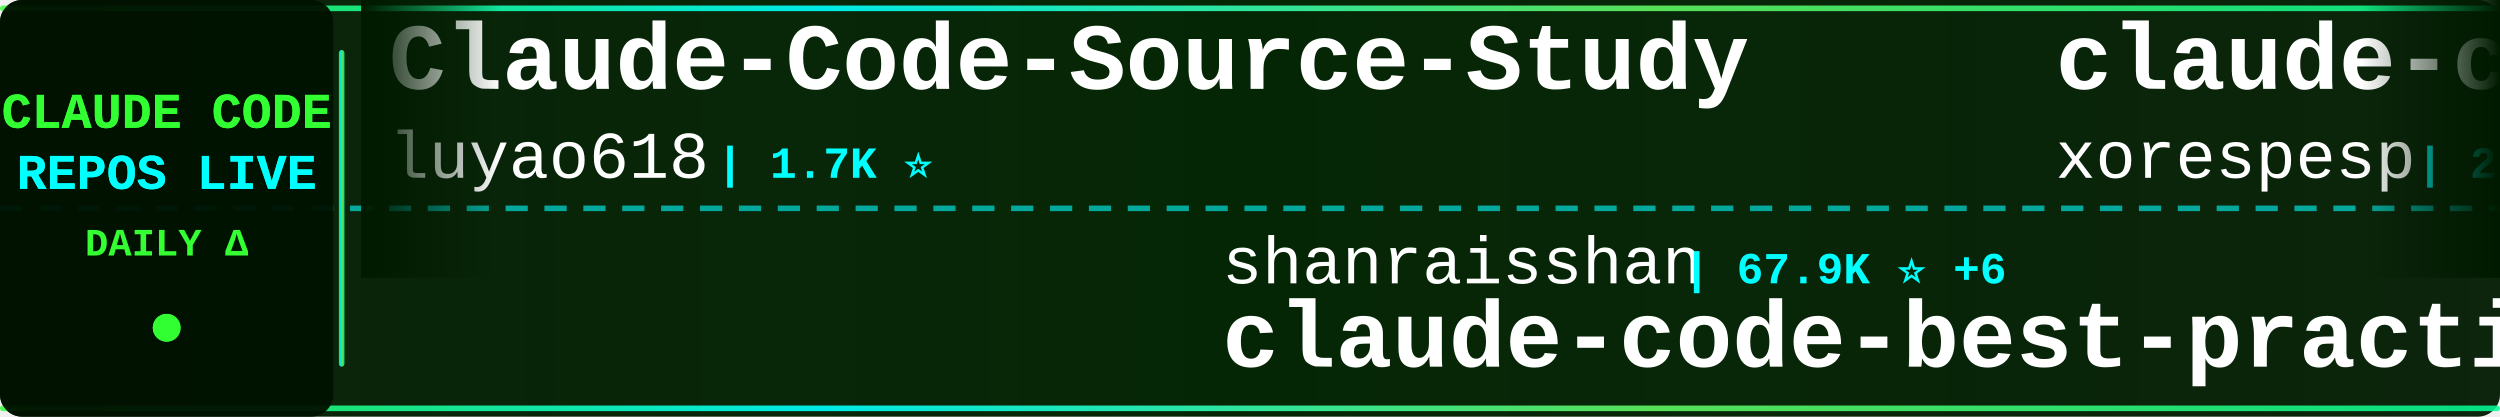
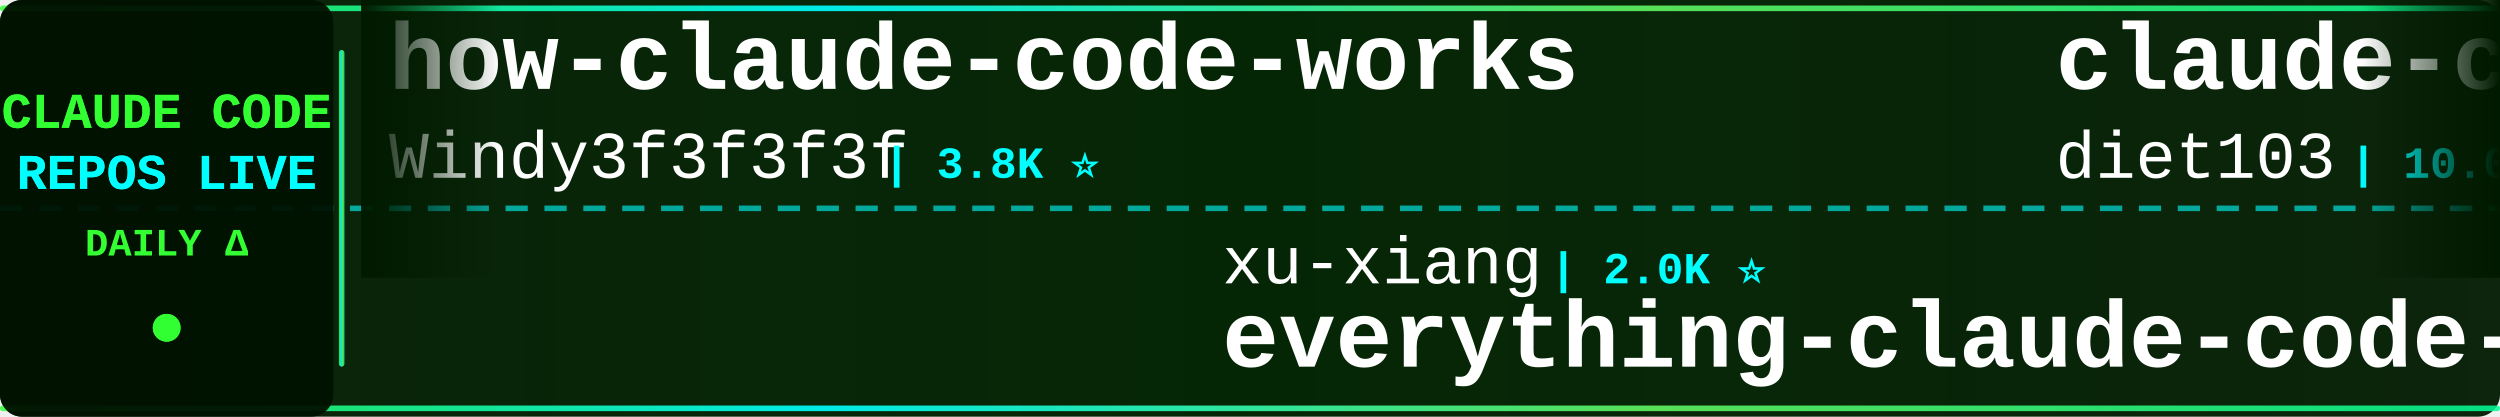
<svg xmlns="http://www.w3.org/2000/svg" width="900" height="150">
  <defs>
    <linearGradient id="tickerBg" x1="0%" y1="0%" x2="100%" y2="0%">
      <stop offset="0%" style="stop-color:#001a00;stop-opacity:0.95" />
      <stop offset="50%" style="stop-color:#002200;stop-opacity:0.98" />
      <stop offset="100%" style="stop-color:#001a00;stop-opacity:0.95" />
    </linearGradient>
    <linearGradient id="borderGrad" x1="0%" y1="0%" x2="100%" y2="0%">
      <stop offset="0%" style="stop-color:#33ff33;stop-opacity:0.85">
        <animate attributeName="stop-opacity" values="0.85;1;0.85" dur="2s" repeatCount="indefinite" />
      </stop>
      <stop offset="33%" style="stop-color:#00ffff;stop-opacity:0.9">
        <animate attributeName="stop-opacity" values="0.9;1;0.9" dur="2.2s" repeatCount="indefinite" />
      </stop>
      <stop offset="66%" style="stop-color:#66ff66;stop-opacity:0.85">
        <animate attributeName="stop-opacity" values="0.85;1;0.85" dur="1.8s" repeatCount="indefinite" />
      </stop>
      <stop offset="100%" style="stop-color:#00ff99;stop-opacity:0.85">
        <animate attributeName="stop-opacity" values="0.85;1;0.85" dur="2s" repeatCount="indefinite" />
      </stop>
    </linearGradient>
    <filter id="textGlow">
      <feGaussianBlur stdDeviation="0.1" result="coloredBlur" />
      <feMerge>
        <feMergeNode in="coloredBlur" />
        <feMergeNode in="SourceGraphic" />
      </feMerge>
    </filter>
    <filter id="metricGlow">
      <feGaussianBlur stdDeviation="0.2" result="coloredBlur" />
      <feMerge>
        <feMergeNode in="coloredBlur" />
        <feMergeNode in="SourceGraphic" />
      </feMerge>
    </filter>
    <linearGradient id="leftFade" x1="0%" y1="0%" x2="100%" y2="0%">
      <stop offset="0%" style="stop-color:#001a00;stop-opacity:1" />
      <stop offset="100%" style="stop-color:#001a00;stop-opacity:0" />
    </linearGradient>
    <linearGradient id="rightFade" x1="0%" y1="0%" x2="100%" y2="0%">
      <stop offset="0%" style="stop-color:#001a00;stop-opacity:0" />
      <stop offset="100%" style="stop-color:#001a00;stop-opacity:1" />
    </linearGradient>
  </defs>
  <rect width="900" height="150" fill="url(#tickerBg)" rx="8" />
  <rect x="0" y="2" width="900" height="2" fill="url(#borderGrad)" rx="1" />
  <rect x="0" y="146" width="900" height="2" fill="url(#borderGrad)" rx="1" />
  <line x1="0" y1="75" x2="900" y2="75" stroke="#00ffff" stroke-width="2" stroke-dasharray="8 6" opacity="0.6" />
  <rect x="0" y="0" width="120" height="150" fill="#001100" opacity="0.95" rx="8" />
  <text x="60" y="46" font-family="'Courier New', monospace" font-size="18" font-weight="bold" fill="#33ff33" text-anchor="middle" filter="url(#textGlow)">
    CLAUDE CODE
  </text>
  <text x="60" y="68" font-family="'Courier New', monospace" font-size="18" font-weight="bold" fill="#00ffff" text-anchor="middle" filter="url(#textGlow)">
    REPOS LIVE
  </text>
  <text x="60" y="92" font-family="'Courier New', monospace" font-size="14" font-weight="bold" fill="#33ff33" text-anchor="middle">
    DAILY Δ
  </text>
  <circle cx="60" cy="118" r="5" fill="#33ff33" filter="url(#metricGlow)">
    <animate attributeName="r" values="4;6;4" dur="1.5s" repeatCount="indefinite" />
    <animate attributeName="opacity" values="0.6;1;0.6" dur="1.5s" repeatCount="indefinite" />
  </circle>
  <rect x="122" y="18" width="2" height="114" fill="url(#borderGrad)" rx="1" />
  <clipPath id="tickerClip">
    <rect x="130" y="0" width="770" height="150" />
  </clipPath>
  <g clip-path="url(#tickerClip)">
    <g id="tickerItems">
      <animateTransform attributeName="transform" attributeType="XML" type="translate" from="0 0" to="-3000 0" dur="54s" repeatCount="indefinite" />
      <g transform="translate(0, 0)">
+         <text x="140" y="32" font-family="'Courier New', monospace" font-size="34" font-weight="bold" fill="#ffffff">how-claude-code-works</text>
+         <text x="140" y="64" font-family="'Courier New', monospace" font-size="24" font-weight="normal" fill="#ffffff" opacity="1.0">Windy3f3f3f3f</text>
+         <text x="318" y="64" font-family="'Courier New', monospace" font-size="16" font-weight="bold" fill="#00ffff"> | 3.8K ⭐</text>
+       </g>
+       <g transform="translate(300, 0)">
+         <text x="140" y="102" font-family="'Courier New', monospace" font-size="24" font-weight="normal" fill="#ffffff" opacity="1.0">xu-xiang</text>
+         <text x="258" y="102" font-family="'Courier New', monospace" font-size="16" font-weight="bold" fill="#00ffff"> | 2.0K ⭐</text>
+         <text x="140" y="132" font-family="'Courier New', monospace" font-size="34" font-weight="bold" fill="#ffffff">everything-claude-code-z...</text>
+       </g>
+       <g transform="translate(600, 0)">
+         <text x="140" y="32" font-family="'Courier New', monospace" font-size="34" font-weight="bold" fill="#ffffff">claude-code-infrastructu...</text>
+         <text x="140" y="64" font-family="'Courier New', monospace" font-size="24" font-weight="normal" fill="#ffffff" opacity="1.0">diet103</text>
+         <text x="246" y="64" font-family="'Courier New', monospace" font-size="16" font-weight="bold" fill="#00ffff"> | 10.0K ⭐ -1</text>
+       </g>
+       <g transform="translate(900, 0)">
+         <text x="140" y="102" font-family="'Courier New', monospace" font-size="24" font-weight="normal" fill="#ffffff" opacity="1.0">VoltAgent</text>
+         <text x="270" y="102" font-family="'Courier New', monospace" font-size="16" font-weight="bold" fill="#00ffff"> | 26.0K ⭐ +5</text>
+         <text x="140" y="132" font-family="'Courier New', monospace" font-size="34" font-weight="bold" fill="#ffffff">awesome-claude-code-suba...</text>
+       </g>
+       <g transform="translate(1200, 0)">
+         <text x="140" y="32" font-family="'Courier New', monospace" font-size="34" font-weight="bold" fill="#ffffff">claude-code</text>
+         <text x="140" y="64" font-family="'Courier New', monospace" font-size="24" font-weight="normal" fill="#ffffff" opacity="1.0">mehmoodosman</text>
+         <text x="306" y="64" font-family="'Courier New', monospace" font-size="16" font-weight="bold" fill="#00ffff"> | 173 ⭐</text>
+       </g>
+       <g transform="translate(1500, 0)">
+         <text x="140" y="102" font-family="'Courier New', monospace" font-size="24" font-weight="normal" fill="#ffffff" opacity="1.0">LING71671</text>
+         <text x="270" y="102" font-family="'Courier New', monospace" font-size="16" font-weight="bold" fill="#00ffff"> | 973 ⭐</text>
+         <text x="140" y="132" font-family="'Courier New', monospace" font-size="34" font-weight="bold" fill="#ffffff">Open-ClaudeCode</text>
+       </g>
+       <g transform="translate(1800, 0)">
+         <text x="140" y="32" font-family="'Courier New', monospace" font-size="34" font-weight="bold" fill="#ffffff">claude-code-system-promp...</text>
+         <text x="140" y="64" font-family="'Courier New', monospace" font-size="24" font-weight="normal" fill="#ffffff" opacity="1.0">Piebald-AI</text>
+         <text x="282" y="64" font-family="'Courier New', monospace" font-size="16" font-weight="bold" fill="#00ffff"> | 13.0K ⭐ +3</text>
+       </g>
+       <g transform="translate(2100, 0)">
+         <text x="140" y="102" font-family="'Courier New', monospace" font-size="24" font-weight="normal" fill="#ffffff" opacity="1.0">KPR111</text>
+         <text x="234" y="102" font-family="'Courier New', monospace" font-size="16" font-weight="bold" fill="#00ffff"> | 18 ⭐</text>
+         <text x="140" y="132" font-family="'Courier New', monospace" font-size="34" font-weight="bold" fill="#ffffff">Claude-Code</text>
+       </g>
+       <g transform="translate(2400, 0)">
        <text x="140" y="32" font-family="'Courier New', monospace" font-size="34" font-weight="bold" fill="#ffffff">Claude-Code-Source-Study</text>
        <text x="140" y="64" font-family="'Courier New', monospace" font-size="24" font-weight="normal" fill="#ffffff" opacity="1.0">luyao618</text>
        <text x="258" y="64" font-family="'Courier New', monospace" font-size="16" font-weight="bold" fill="#00ffff"> | 1.7K ⭐</text>
      </g>
-       <g transform="translate(300, 0)">
-         <text x="140" y="102" font-family="'Courier New', monospace" font-size="24" font-weight="normal" fill="#ffffff" opacity="1.0">shanraisshan</text>
-         <text x="306" y="102" font-family="'Courier New', monospace" font-size="16" font-weight="bold" fill="#00ffff"> | 67.9K ⭐ +6</text>
-         <text x="140" y="132" font-family="'Courier New', monospace" font-size="34" font-weight="bold" fill="#ffffff">claude-code-best-practic...</text>
-       </g>
-       <g transform="translate(600, 0)">
-         <text x="140" y="32" font-family="'Courier New', monospace" font-size="34" font-weight="bold" fill="#ffffff">claude-code</text>
-         <text x="140" y="64" font-family="'Courier New', monospace" font-size="24" font-weight="normal" fill="#ffffff" opacity="1.0">xorespesp</text>
-         <text x="270" y="64" font-family="'Courier New', monospace" font-size="16" font-weight="bold" fill="#00ffff"> | 229 ⭐</text>
-       </g>
-       <g transform="translate(900, 0)">
-         <text x="140" y="102" font-family="'Courier New', monospace" font-size="24" font-weight="normal" fill="#ffffff" opacity="1.0">mehmoodosman</text>
-         <text x="306" y="102" font-family="'Courier New', monospace" font-size="16" font-weight="bold" fill="#00ffff"> | 173 ⭐</text>
+       <g transform="translate(2700, 0)">
+         <text x="140" y="102" font-family="'Courier New', monospace" font-size="24" font-weight="normal" fill="#ffffff" opacity="1.0">tanbiralam</text>
+         <text x="282" y="102" font-family="'Courier New', monospace" font-size="16" font-weight="bold" fill="#00ffff"> | 2.3K ⭐ +1</text>
        <text x="140" y="132" font-family="'Courier New', monospace" font-size="34" font-weight="bold" fill="#ffffff">claude-code</text>
      </g>
-       <g transform="translate(1200, 0)">
-         <text x="140" y="32" font-family="'Courier New', monospace" font-size="34" font-weight="bold" fill="#ffffff">claude-code-base-action</text>
-         <text x="140" y="64" font-family="'Courier New', monospace" font-size="24" font-weight="normal" fill="#ffffff" opacity="1.0">anthropics</text>
-         <text x="282" y="64" font-family="'Courier New', monospace" font-size="16" font-weight="bold" fill="#00ffff"> | 1.0K ⭐ -1</text>
-       </g>
-       <g transform="translate(1500, 0)">
-         <text x="140" y="102" font-family="'Courier New', monospace" font-size="24" font-weight="normal" fill="#ffffff" opacity="1.0">claude-code-best</text>
-         <text x="354" y="102" font-family="'Courier New', monospace" font-size="16" font-weight="bold" fill="#00ffff"> | 23.0K ⭐ +3</text>
-         <text x="140" y="132" font-family="'Courier New', monospace" font-size="34" font-weight="bold" fill="#ffffff">claude-code</text>
-       </g>
-       <g transform="translate(1800, 0)">
-         <text x="140" y="32" font-family="'Courier New', monospace" font-size="34" font-weight="bold" fill="#ffffff">claude-code-video-toolki...</text>
-         <text x="140" y="64" font-family="'Courier New', monospace" font-size="24" font-weight="normal" fill="#ffffff" opacity="1.0">digitalsamba</text>
-         <text x="306" y="64" font-family="'Courier New', monospace" font-size="16" font-weight="bold" fill="#00ffff"> | 2.3K ⭐ +3</text>
-       </g>
-       <g transform="translate(2100, 0)">
-         <text x="140" y="102" font-family="'Courier New', monospace" font-size="24" font-weight="normal" fill="#ffffff" opacity="1.0">isboyjc</text>
-         <text x="246" y="102" font-family="'Courier New', monospace" font-size="16" font-weight="bold" fill="#00ffff"> | 162 ⭐</text>
-         <text x="140" y="132" font-family="'Courier New', monospace" font-size="34" font-weight="bold" fill="#ffffff">claude-code</text>
-       </g>
-       <g transform="translate(2400, 0)">
-         <text x="140" y="32" font-family="'Courier New', monospace" font-size="34" font-weight="bold" fill="#ffffff">claude-code-source-code-...</text>
-         <text x="140" y="64" font-family="'Courier New', monospace" font-size="24" font-weight="normal" fill="#ffffff" opacity="1.0">ghuntley</text>
-         <text x="258" y="64" font-family="'Courier New', monospace" font-size="16" font-weight="bold" fill="#00ffff"> | 990 ⭐</text>
-       </g>
-       <g transform="translate(2700, 0)">
-         <text x="140" y="102" font-family="'Courier New', monospace" font-size="24" font-weight="normal" fill="#ffffff" opacity="1.0">Windy3f3f3f3f</text>
-         <text x="318" y="102" font-family="'Courier New', monospace" font-size="16" font-weight="bold" fill="#00ffff"> | 2.8K ⭐</text>
-         <text x="140" y="132" font-family="'Courier New', monospace" font-size="34" font-weight="bold" fill="#ffffff">claude-code-from-scratch</text>
-       </g>
      <g transform="translate(3000, 0)">
-         <text x="140" y="32" font-family="'Courier New', monospace" font-size="34" font-weight="bold" fill="#ffffff">Claude-Code-Source-Study</text>
-         <text x="140" y="64" font-family="'Courier New', monospace" font-size="24" font-weight="normal" fill="#ffffff" opacity="1.0">luyao618</text>
-         <text x="258" y="64" font-family="'Courier New', monospace" font-size="16" font-weight="bold" fill="#00ffff"> | 1.7K ⭐</text>
+         <text x="140" y="32" font-family="'Courier New', monospace" font-size="34" font-weight="bold" fill="#ffffff">how-claude-code-works</text>
+         <text x="140" y="64" font-family="'Courier New', monospace" font-size="24" font-weight="normal" fill="#ffffff" opacity="1.0">Windy3f3f3f3f</text>
+         <text x="318" y="64" font-family="'Courier New', monospace" font-size="16" font-weight="bold" fill="#00ffff"> | 3.8K ⭐</text>
      </g>
      <g transform="translate(3300, 0)">
-         <text x="140" y="102" font-family="'Courier New', monospace" font-size="24" font-weight="normal" fill="#ffffff" opacity="1.0">shanraisshan</text>
-         <text x="306" y="102" font-family="'Courier New', monospace" font-size="16" font-weight="bold" fill="#00ffff"> | 67.9K ⭐ +6</text>
-         <text x="140" y="132" font-family="'Courier New', monospace" font-size="34" font-weight="bold" fill="#ffffff">claude-code-best-practic...</text>
+         <text x="140" y="102" font-family="'Courier New', monospace" font-size="24" font-weight="normal" fill="#ffffff" opacity="1.0">xu-xiang</text>
+         <text x="258" y="102" font-family="'Courier New', monospace" font-size="16" font-weight="bold" fill="#00ffff"> | 2.0K ⭐</text>
+         <text x="140" y="132" font-family="'Courier New', monospace" font-size="34" font-weight="bold" fill="#ffffff">everything-claude-code-z...</text>
      </g>
      <g transform="translate(3600, 0)">
-         <text x="140" y="32" font-family="'Courier New', monospace" font-size="34" font-weight="bold" fill="#ffffff">claude-code</text>
-         <text x="140" y="64" font-family="'Courier New', monospace" font-size="24" font-weight="normal" fill="#ffffff" opacity="1.0">xorespesp</text>
-         <text x="270" y="64" font-family="'Courier New', monospace" font-size="16" font-weight="bold" fill="#00ffff"> | 229 ⭐</text>
+         <text x="140" y="32" font-family="'Courier New', monospace" font-size="34" font-weight="bold" fill="#ffffff">claude-code-infrastructu...</text>
+         <text x="140" y="64" font-family="'Courier New', monospace" font-size="24" font-weight="normal" fill="#ffffff" opacity="1.0">diet103</text>
+         <text x="246" y="64" font-family="'Courier New', monospace" font-size="16" font-weight="bold" fill="#00ffff"> | 10.0K ⭐ -1</text>
      </g>
      <g transform="translate(3900, 0)">
-         <text x="140" y="102" font-family="'Courier New', monospace" font-size="24" font-weight="normal" fill="#ffffff" opacity="1.0">mehmoodosman</text>
-         <text x="306" y="102" font-family="'Courier New', monospace" font-size="16" font-weight="bold" fill="#00ffff"> | 173 ⭐</text>
-         <text x="140" y="132" font-family="'Courier New', monospace" font-size="34" font-weight="bold" fill="#ffffff">claude-code</text>
+         <text x="140" y="102" font-family="'Courier New', monospace" font-size="24" font-weight="normal" fill="#ffffff" opacity="1.0">VoltAgent</text>
+         <text x="270" y="102" font-family="'Courier New', monospace" font-size="16" font-weight="bold" fill="#00ffff"> | 26.0K ⭐ +5</text>
+         <text x="140" y="132" font-family="'Courier New', monospace" font-size="34" font-weight="bold" fill="#ffffff">awesome-claude-code-suba...</text>
      </g>
    </g>
  </g>
  <rect x="130" y="0" width="50" height="100" fill="url(#leftFade)" />
  <rect x="850" y="0" width="50" height="100" fill="url(#rightFade)" />
</svg>
